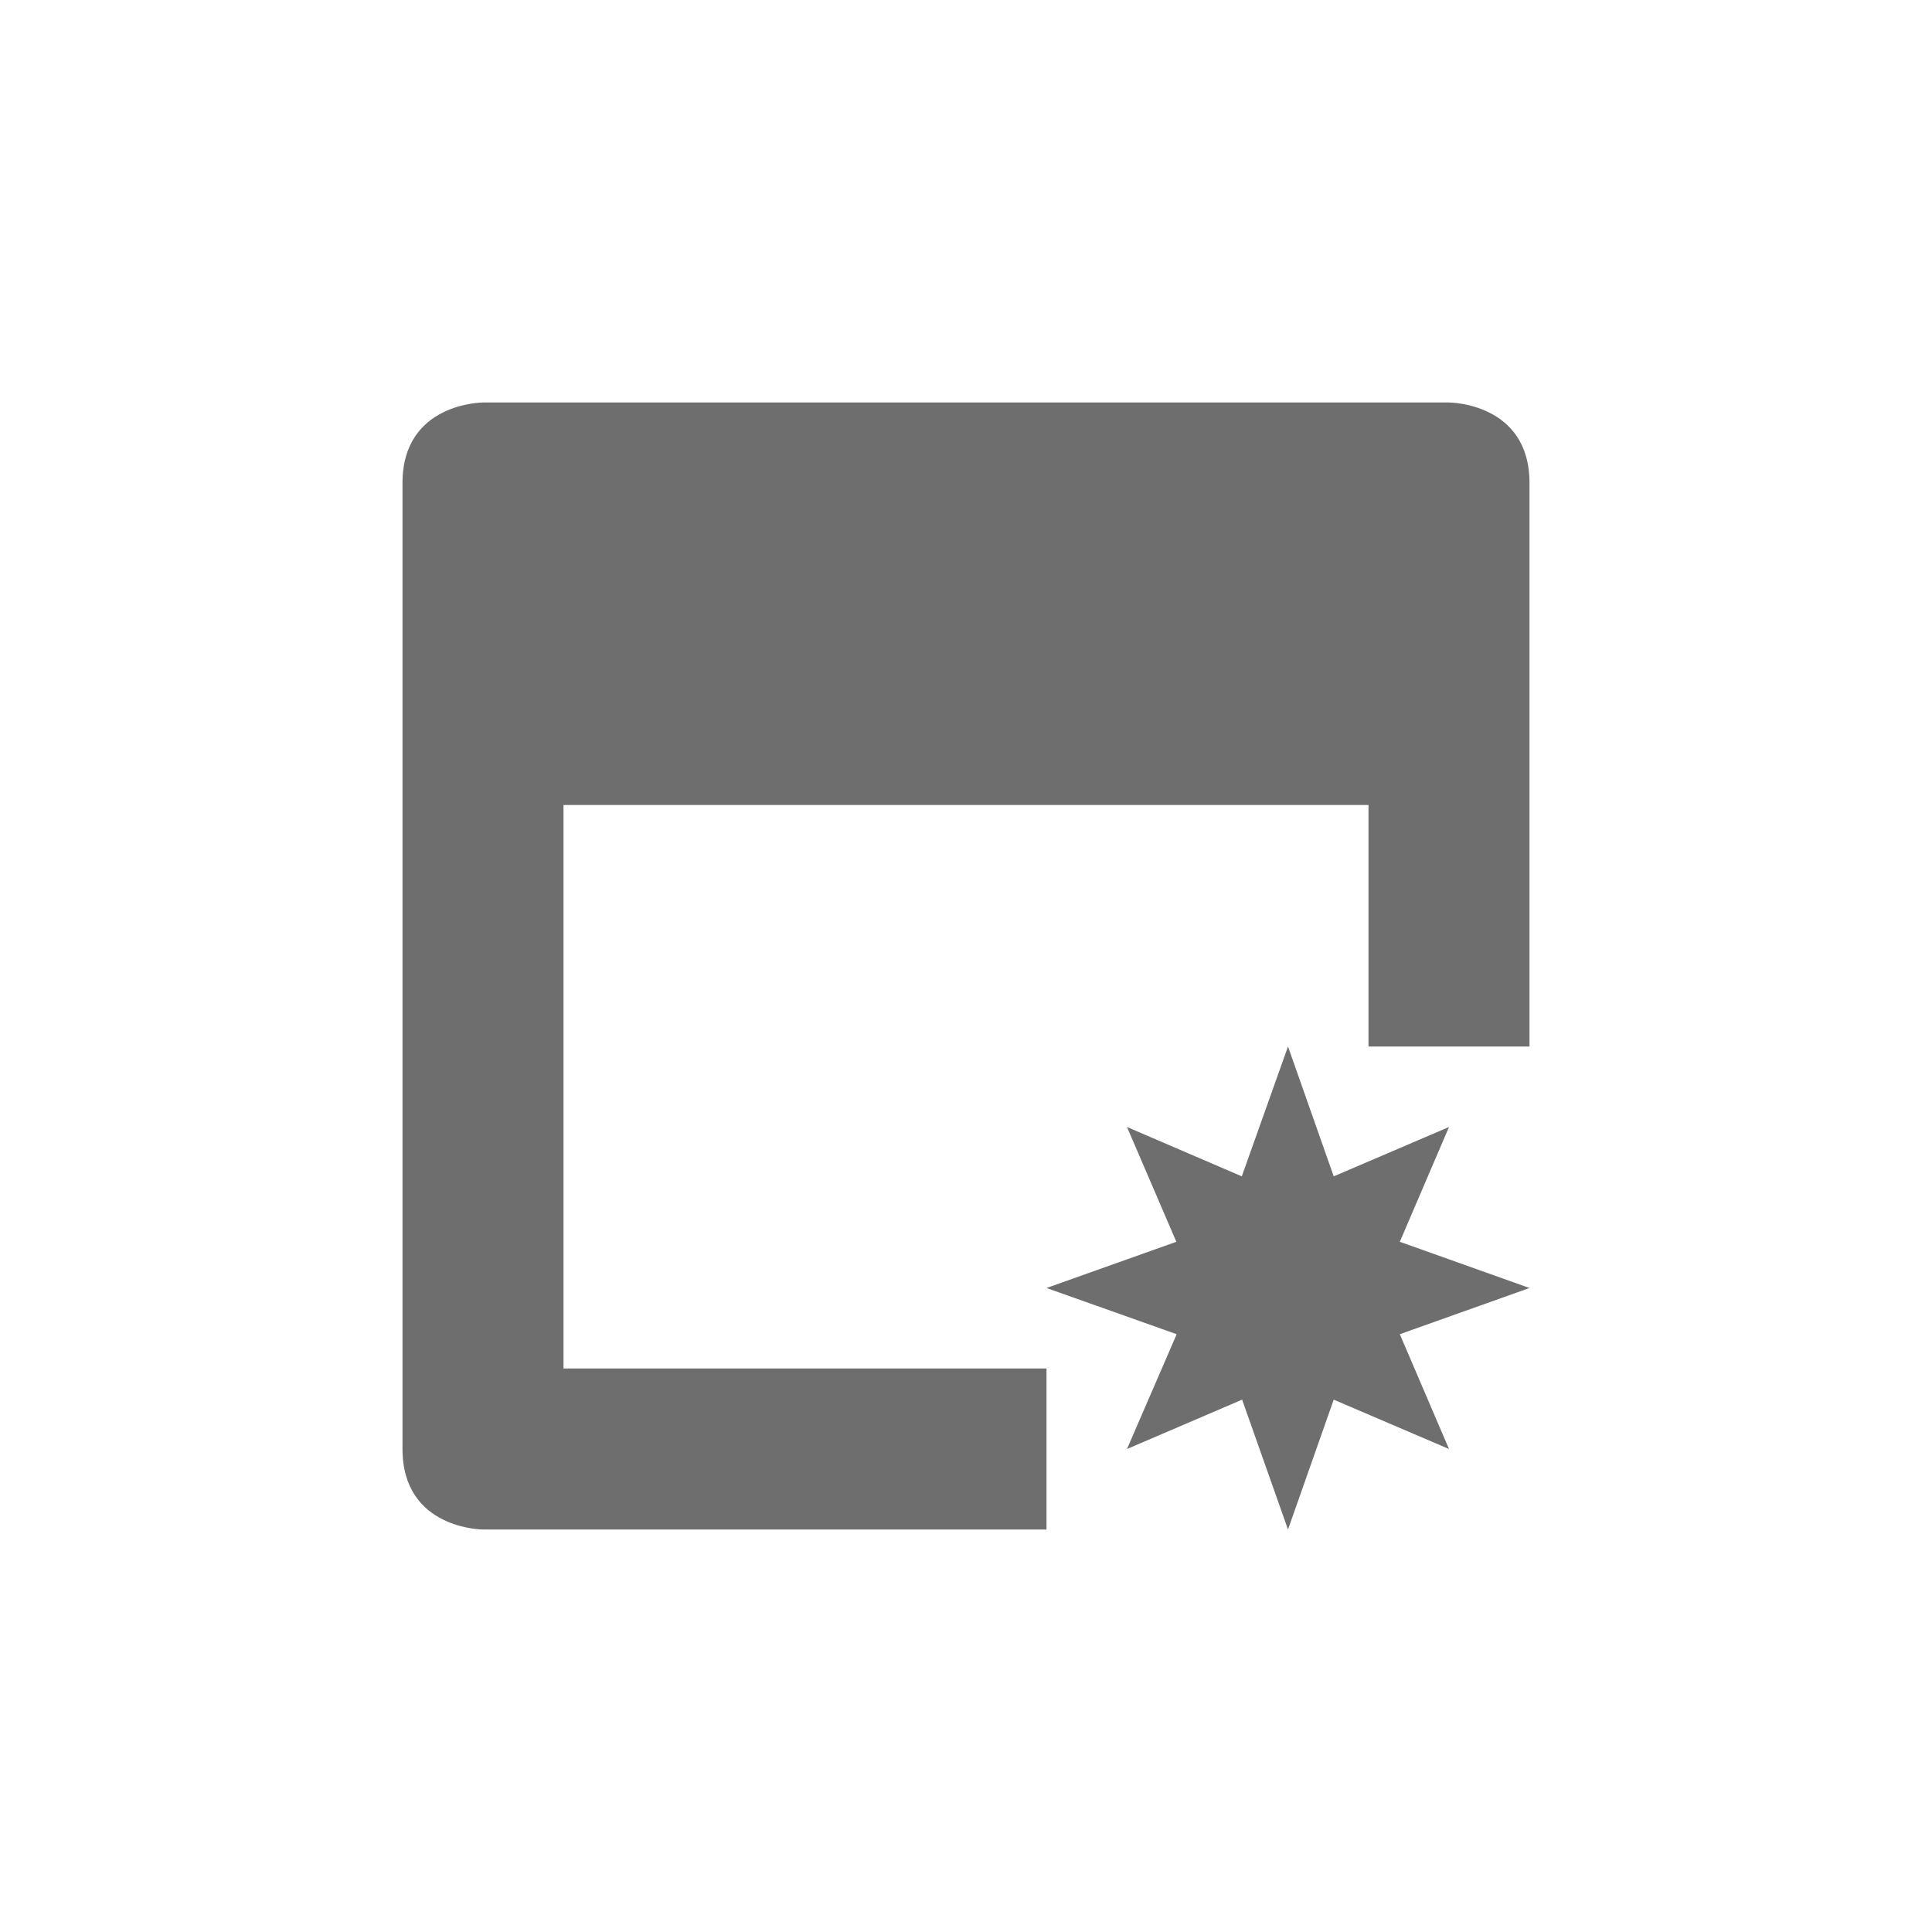
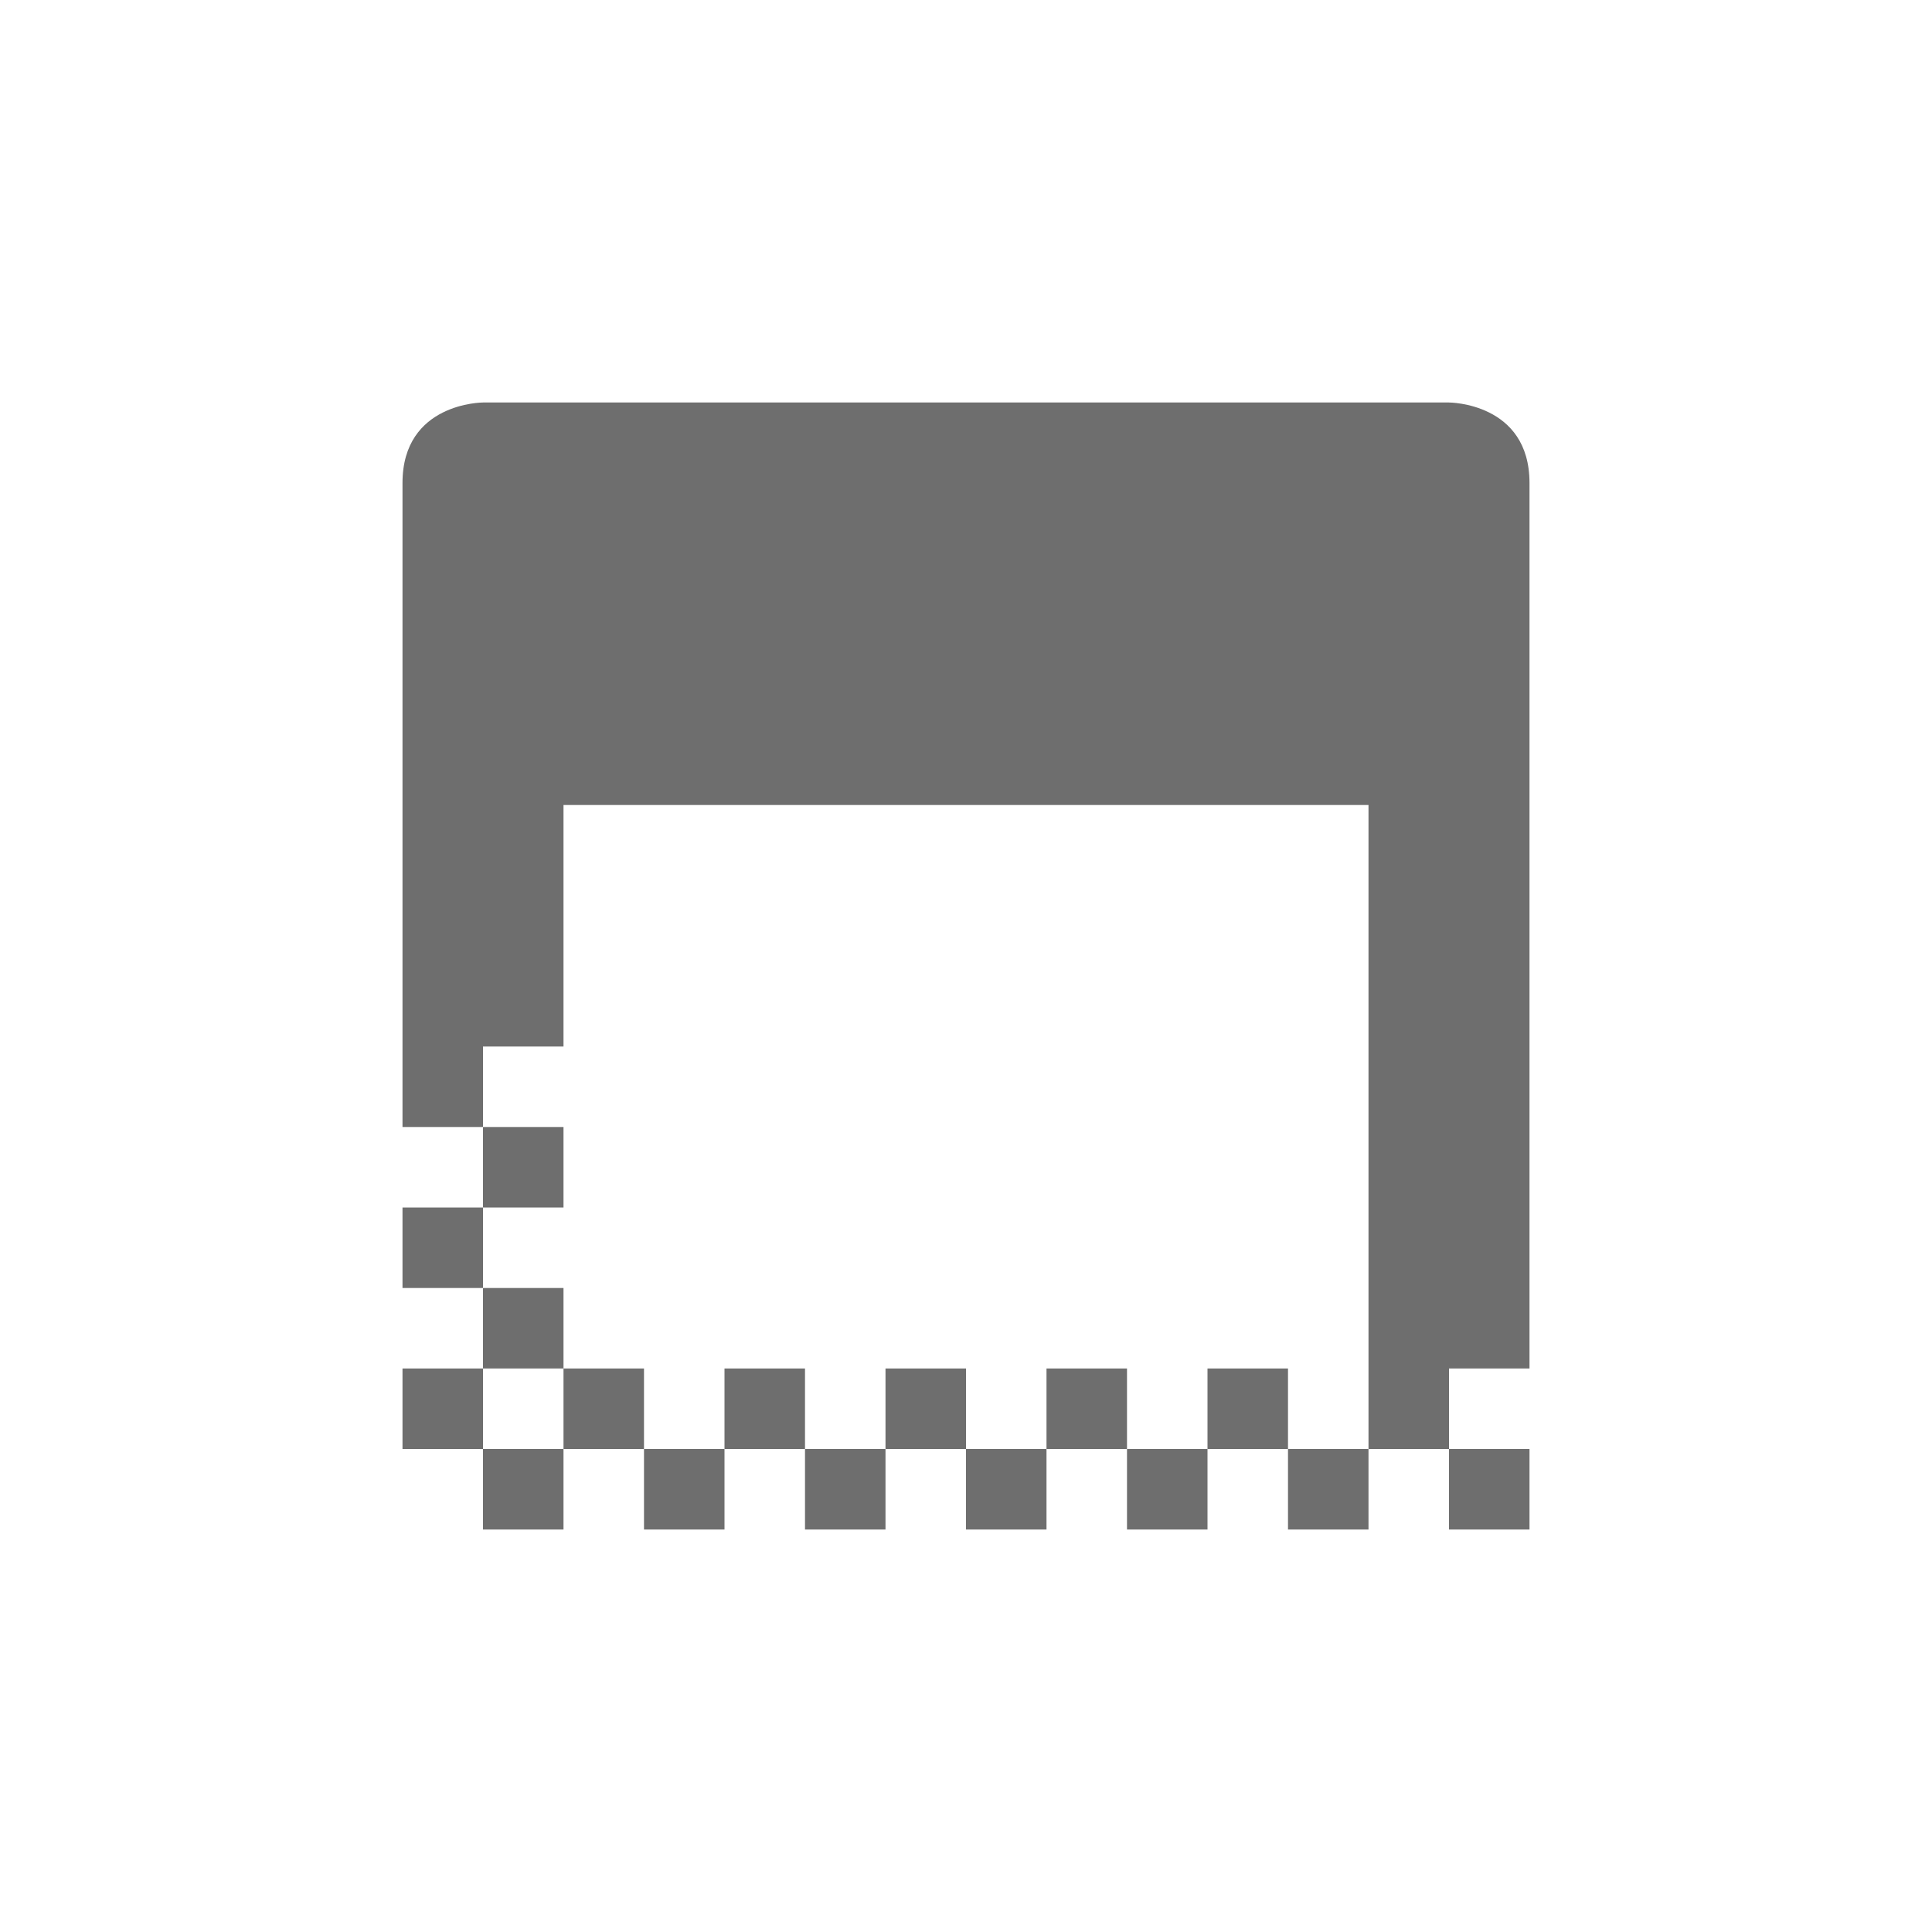
<svg xmlns="http://www.w3.org/2000/svg" width="24" height="24" version="1.1">
  <defs>
    <style id="current-color-scheme" type="text/css">
   .ColorScheme-Text { color:#6e6e6e; } .ColorScheme-Highlight { color:#4285f4; }
  </style>
  </defs>
  <g transform="translate(4,4)">
-     <path style="fill:currentColor" class="ColorScheme-Text" d="M 2,1 C 2,1 1,1 1,2 V 14 C 1,15 2,15 2,15 H 9 V 13 H 3 V 6 H 13 V 9 H 15 V 2 C 15,1 14,1 14,1 Z M 12,9 11.426,10.613 10,10 10.613,11.426 9,12 10.617,12.574 10,14 11.43,13.387 12,15 12.568,13.387 14,14 13.389,12.574 15,12 13.389,11.426 14,10 12.568,10.613 Z" />
+     <path style="fill:currentColor" class="ColorScheme-Text" d="M 2,1 C 2,1 1,1 1,2 V 10 H 2 V 9 H 3 V 6 H 13 V 14 H 14 V 13 H 15 V 2 C 15,1 14,1 14,1 Z M 14,14 V 15 H 15 V 14 Z M 13,14 H 12 V 15 H 13 Z M 12,14 V 13 H 11 V 14 Z M 11,14 H 10 V 15 H 11 Z M 10,14 V 13 H 9 V 14 Z M 9,14 H 8 V 15 H 9 Z M 8,14 V 13 H 7 V 14 Z M 7,14 H 6 V 15 H 7 Z M 6,14 V 13 H 5 V 14 Z M 5,14 H 4 V 15 H 5 Z M 4,14 V 13 H 3 V 14 Z M 3,14 H 2 V 15 H 3 Z M 2,14 V 13 H 1 V 14 Z M 2,13 H 3 V 12 H 2 Z M 2,12 V 11 H 1 V 12 Z M 2,11 H 3 V 10 H 2 Z" />
  </g>
</svg>
